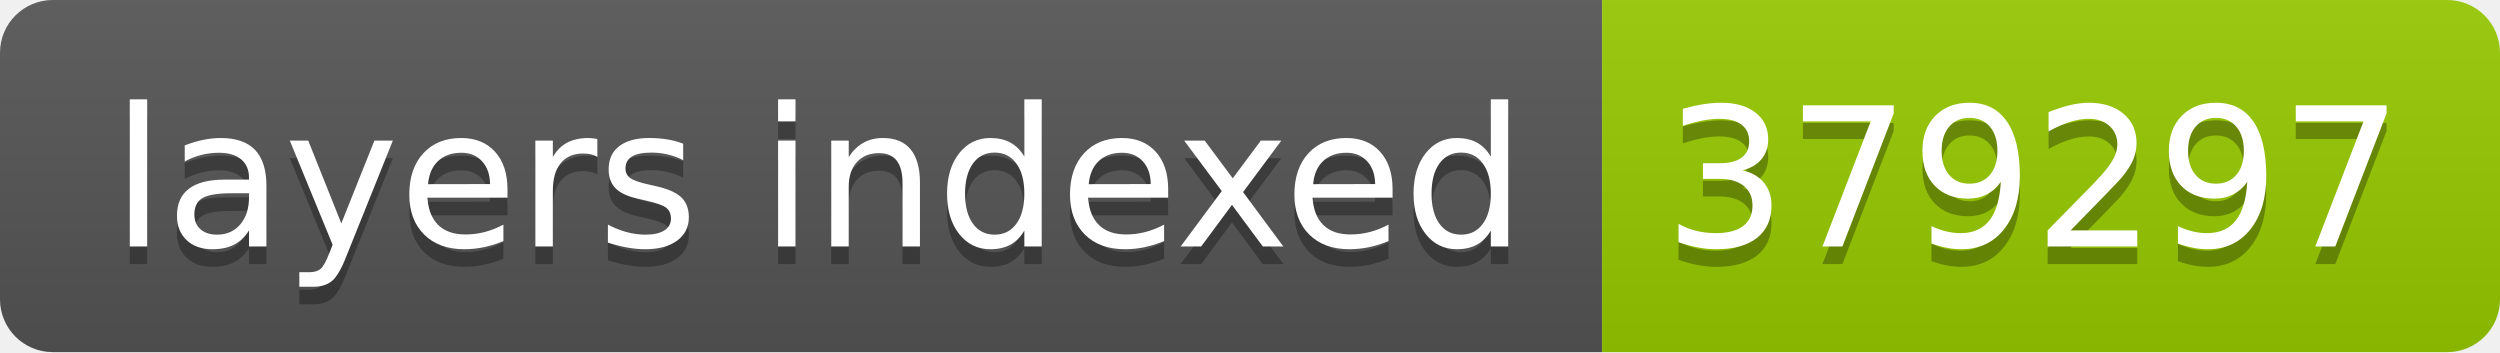
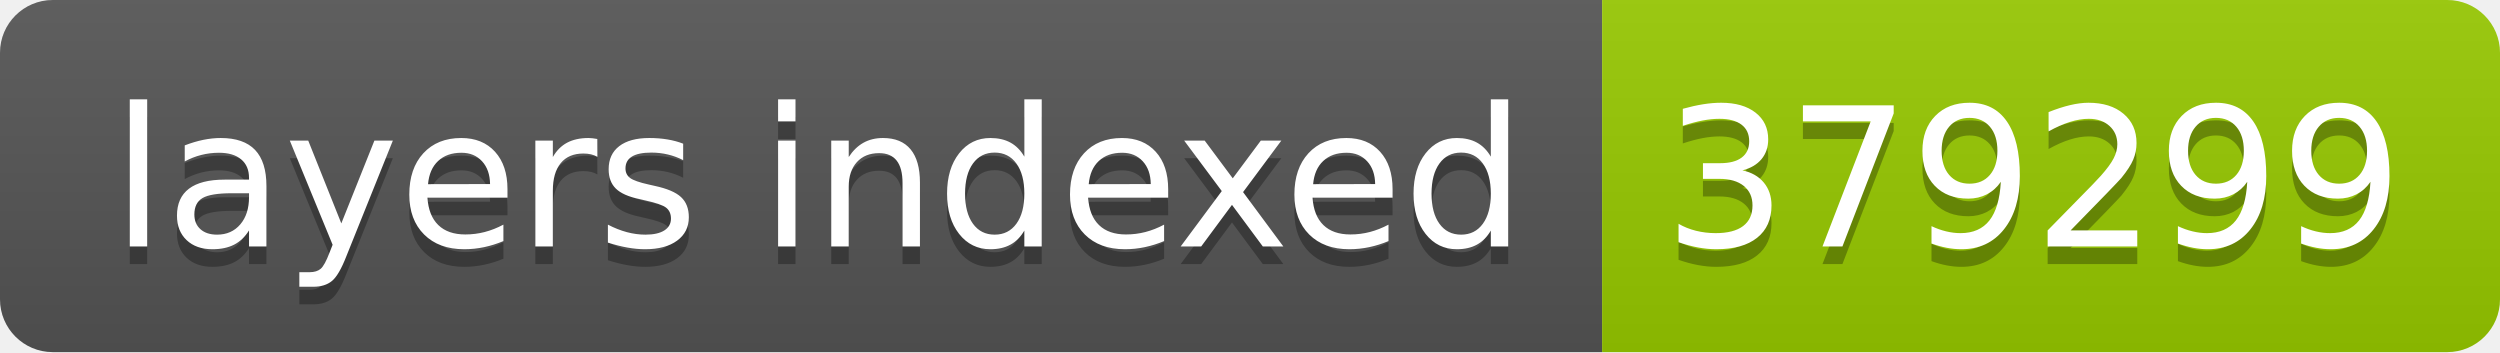
- <svg xmlns="http://www.w3.org/2000/svg" width="142" height="20" role="img" aria-label="layers indexed: 379297">
+ <svg xmlns="http://www.w3.org/2000/svg" width="142" height="20" role="img" aria-label="layers indexed: 379299">
  <linearGradient id="s" x2="0" y2="100%">
    <stop offset="0" stop-color="#bbb" stop-opacity=".1" />
    <stop offset="1" stop-opacity=".1" />
  </linearGradient>
  <clipPath id="r">
    <rect width="142" height="20" rx="3" fill="#fff" />
  </clipPath>
  <g clip-path="url(#r)">
    <rect width="91" height="20" fill="#555" />
    <rect x="91" width="51" height="20" fill="#97ca00" />
    <rect width="142" height="20" fill="url(#s)" />
  </g>
  <g fill="#fff" text-anchor="middle" font-family="Verdana,Geneva,DejaVu Sans,sans-serif" text-rendering="geometricPrecision" font-size="110">
    <text aria-hidden="true" x="465" y="150" fill="#010101" fill-opacity=".3" transform="scale(.1)" textLength="810">layers indexed</text>
    <text x="465" y="140" transform="scale(.1)" fill="#fff" textLength="810">layers indexed</text>
-     <text aria-hidden="true" x="1155" y="150" fill="#010101" fill-opacity=".3" transform="scale(.1)" textLength="410">379297</text>
-     <text x="1155" y="140" transform="scale(.1)" fill="#fff" textLength="410">379297</text>
+     <text aria-hidden="true" x="1155" y="150" fill="#010101" fill-opacity=".3" transform="scale(.1)" textLength="410">379299</text>
+     <text x="1155" y="140" transform="scale(.1)" fill="#fff" textLength="410">379299</text>
  </g>
</svg>
